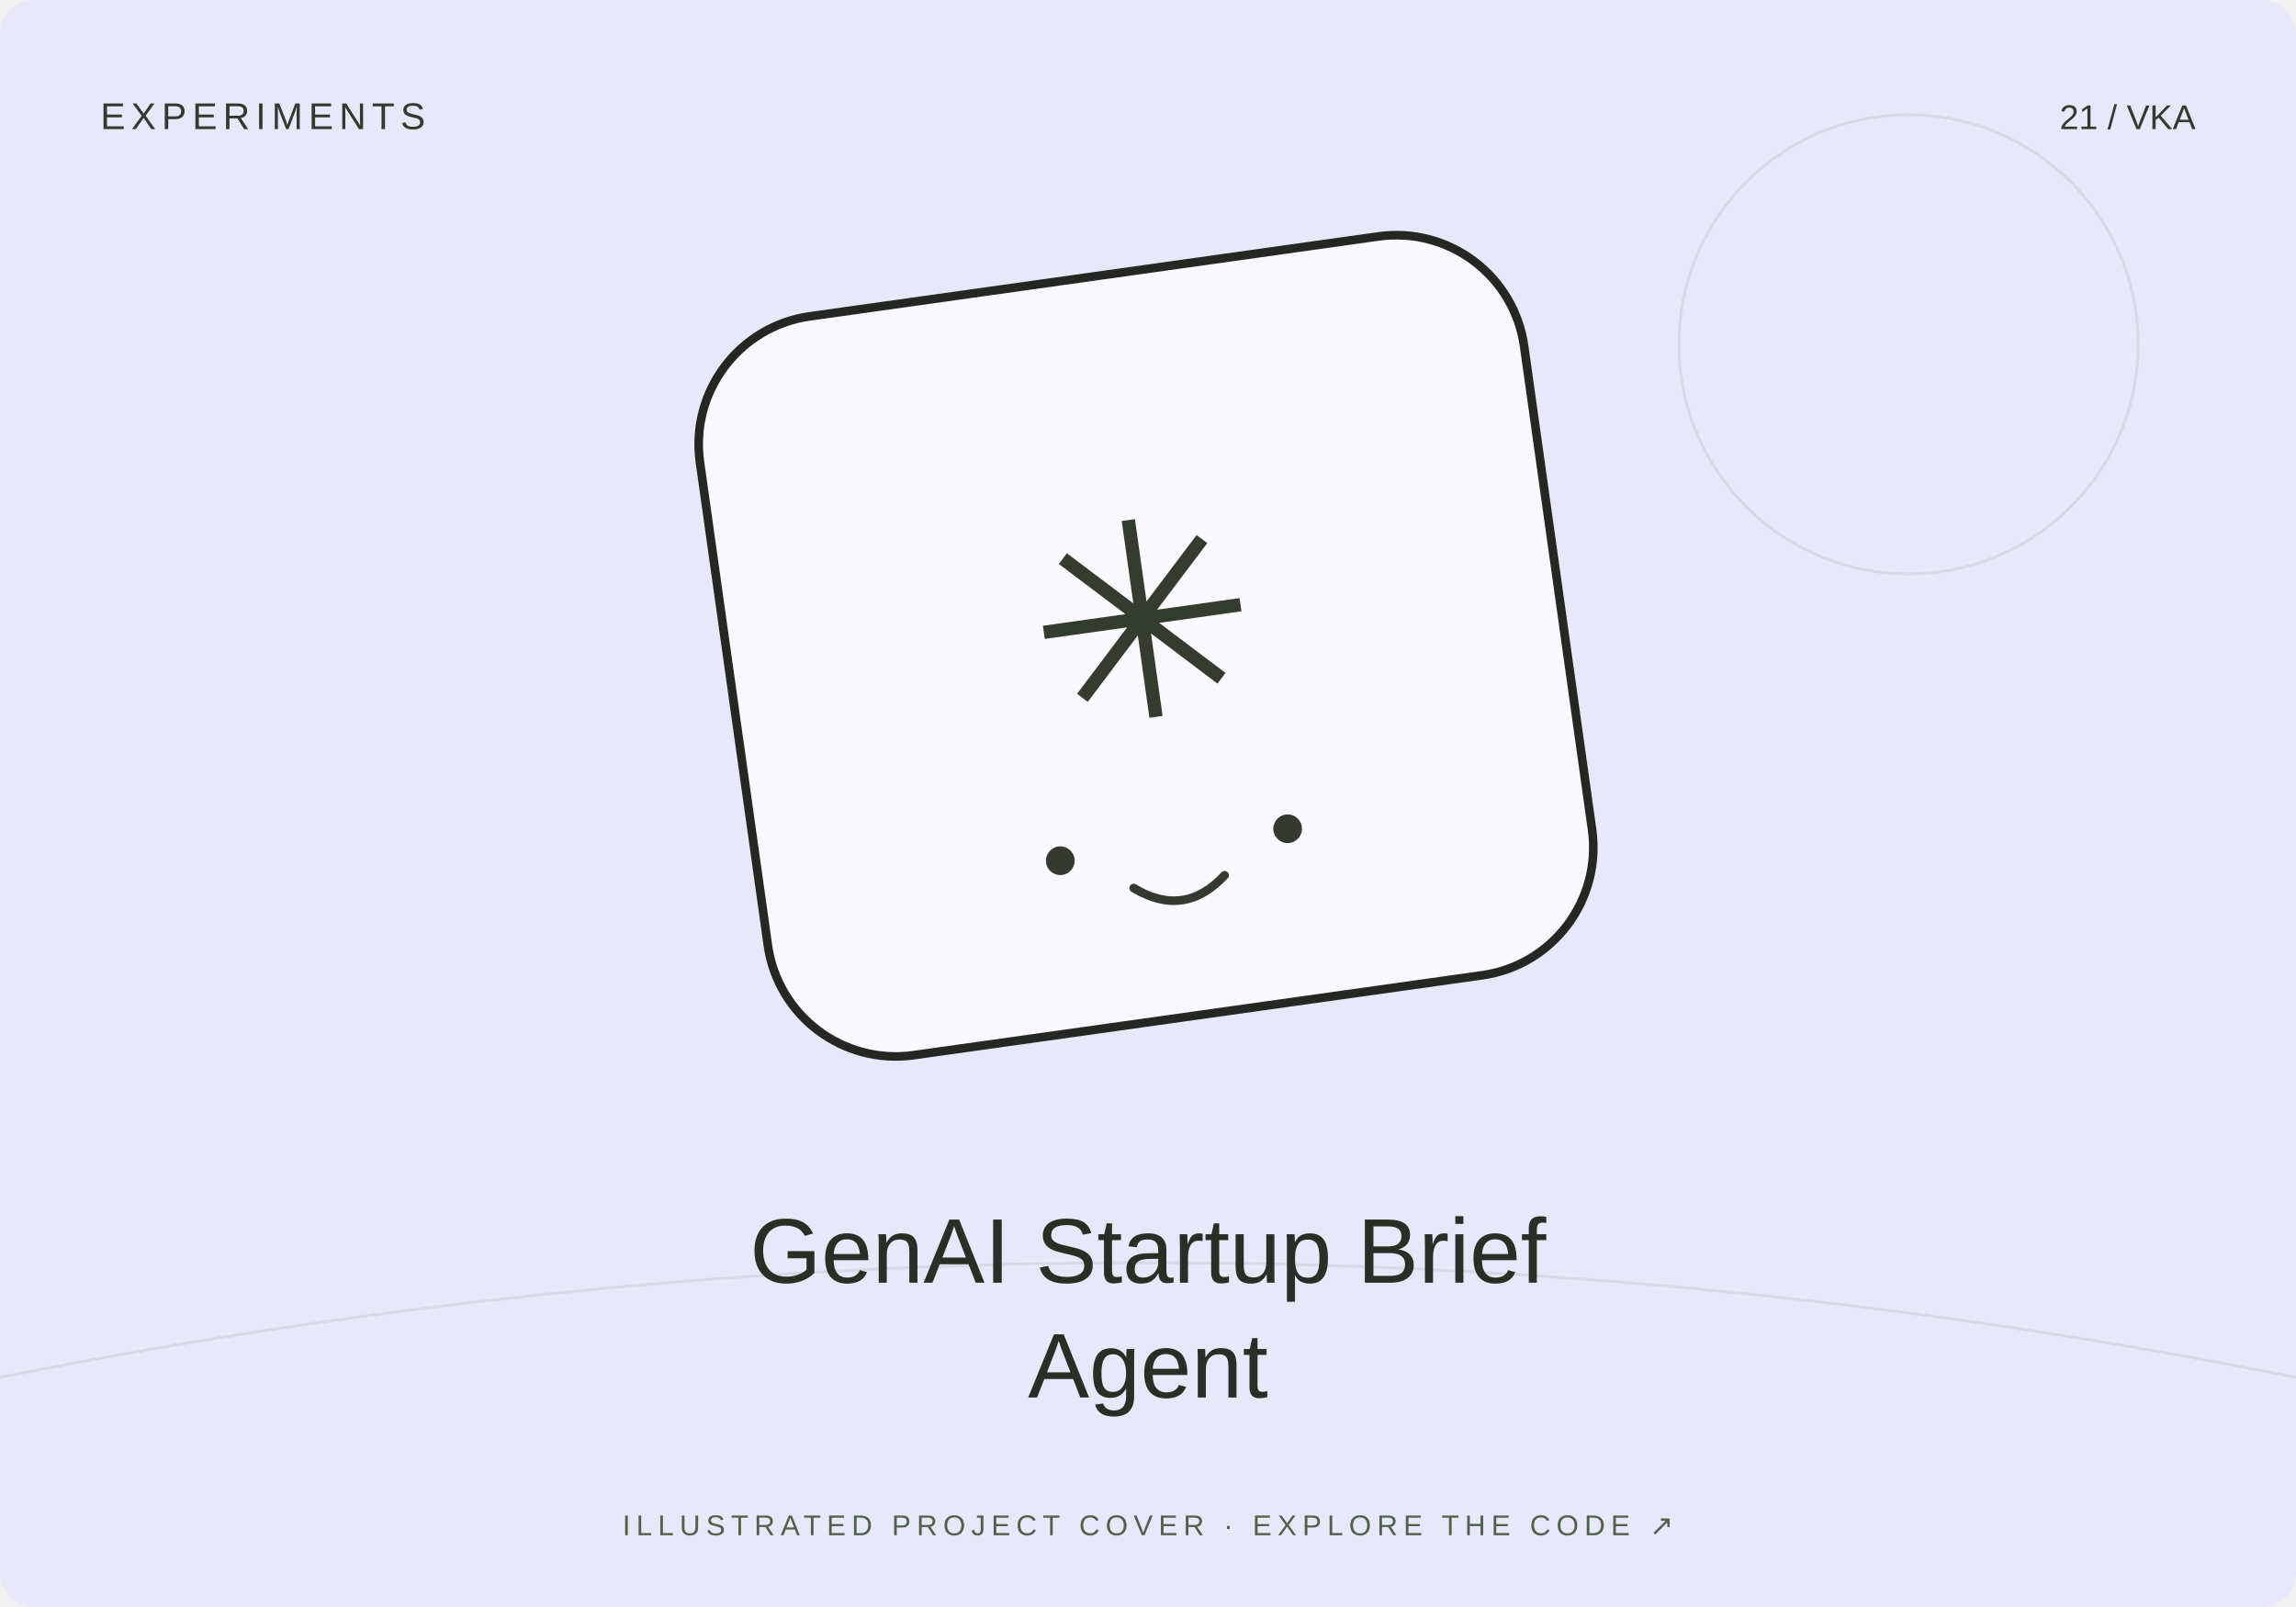
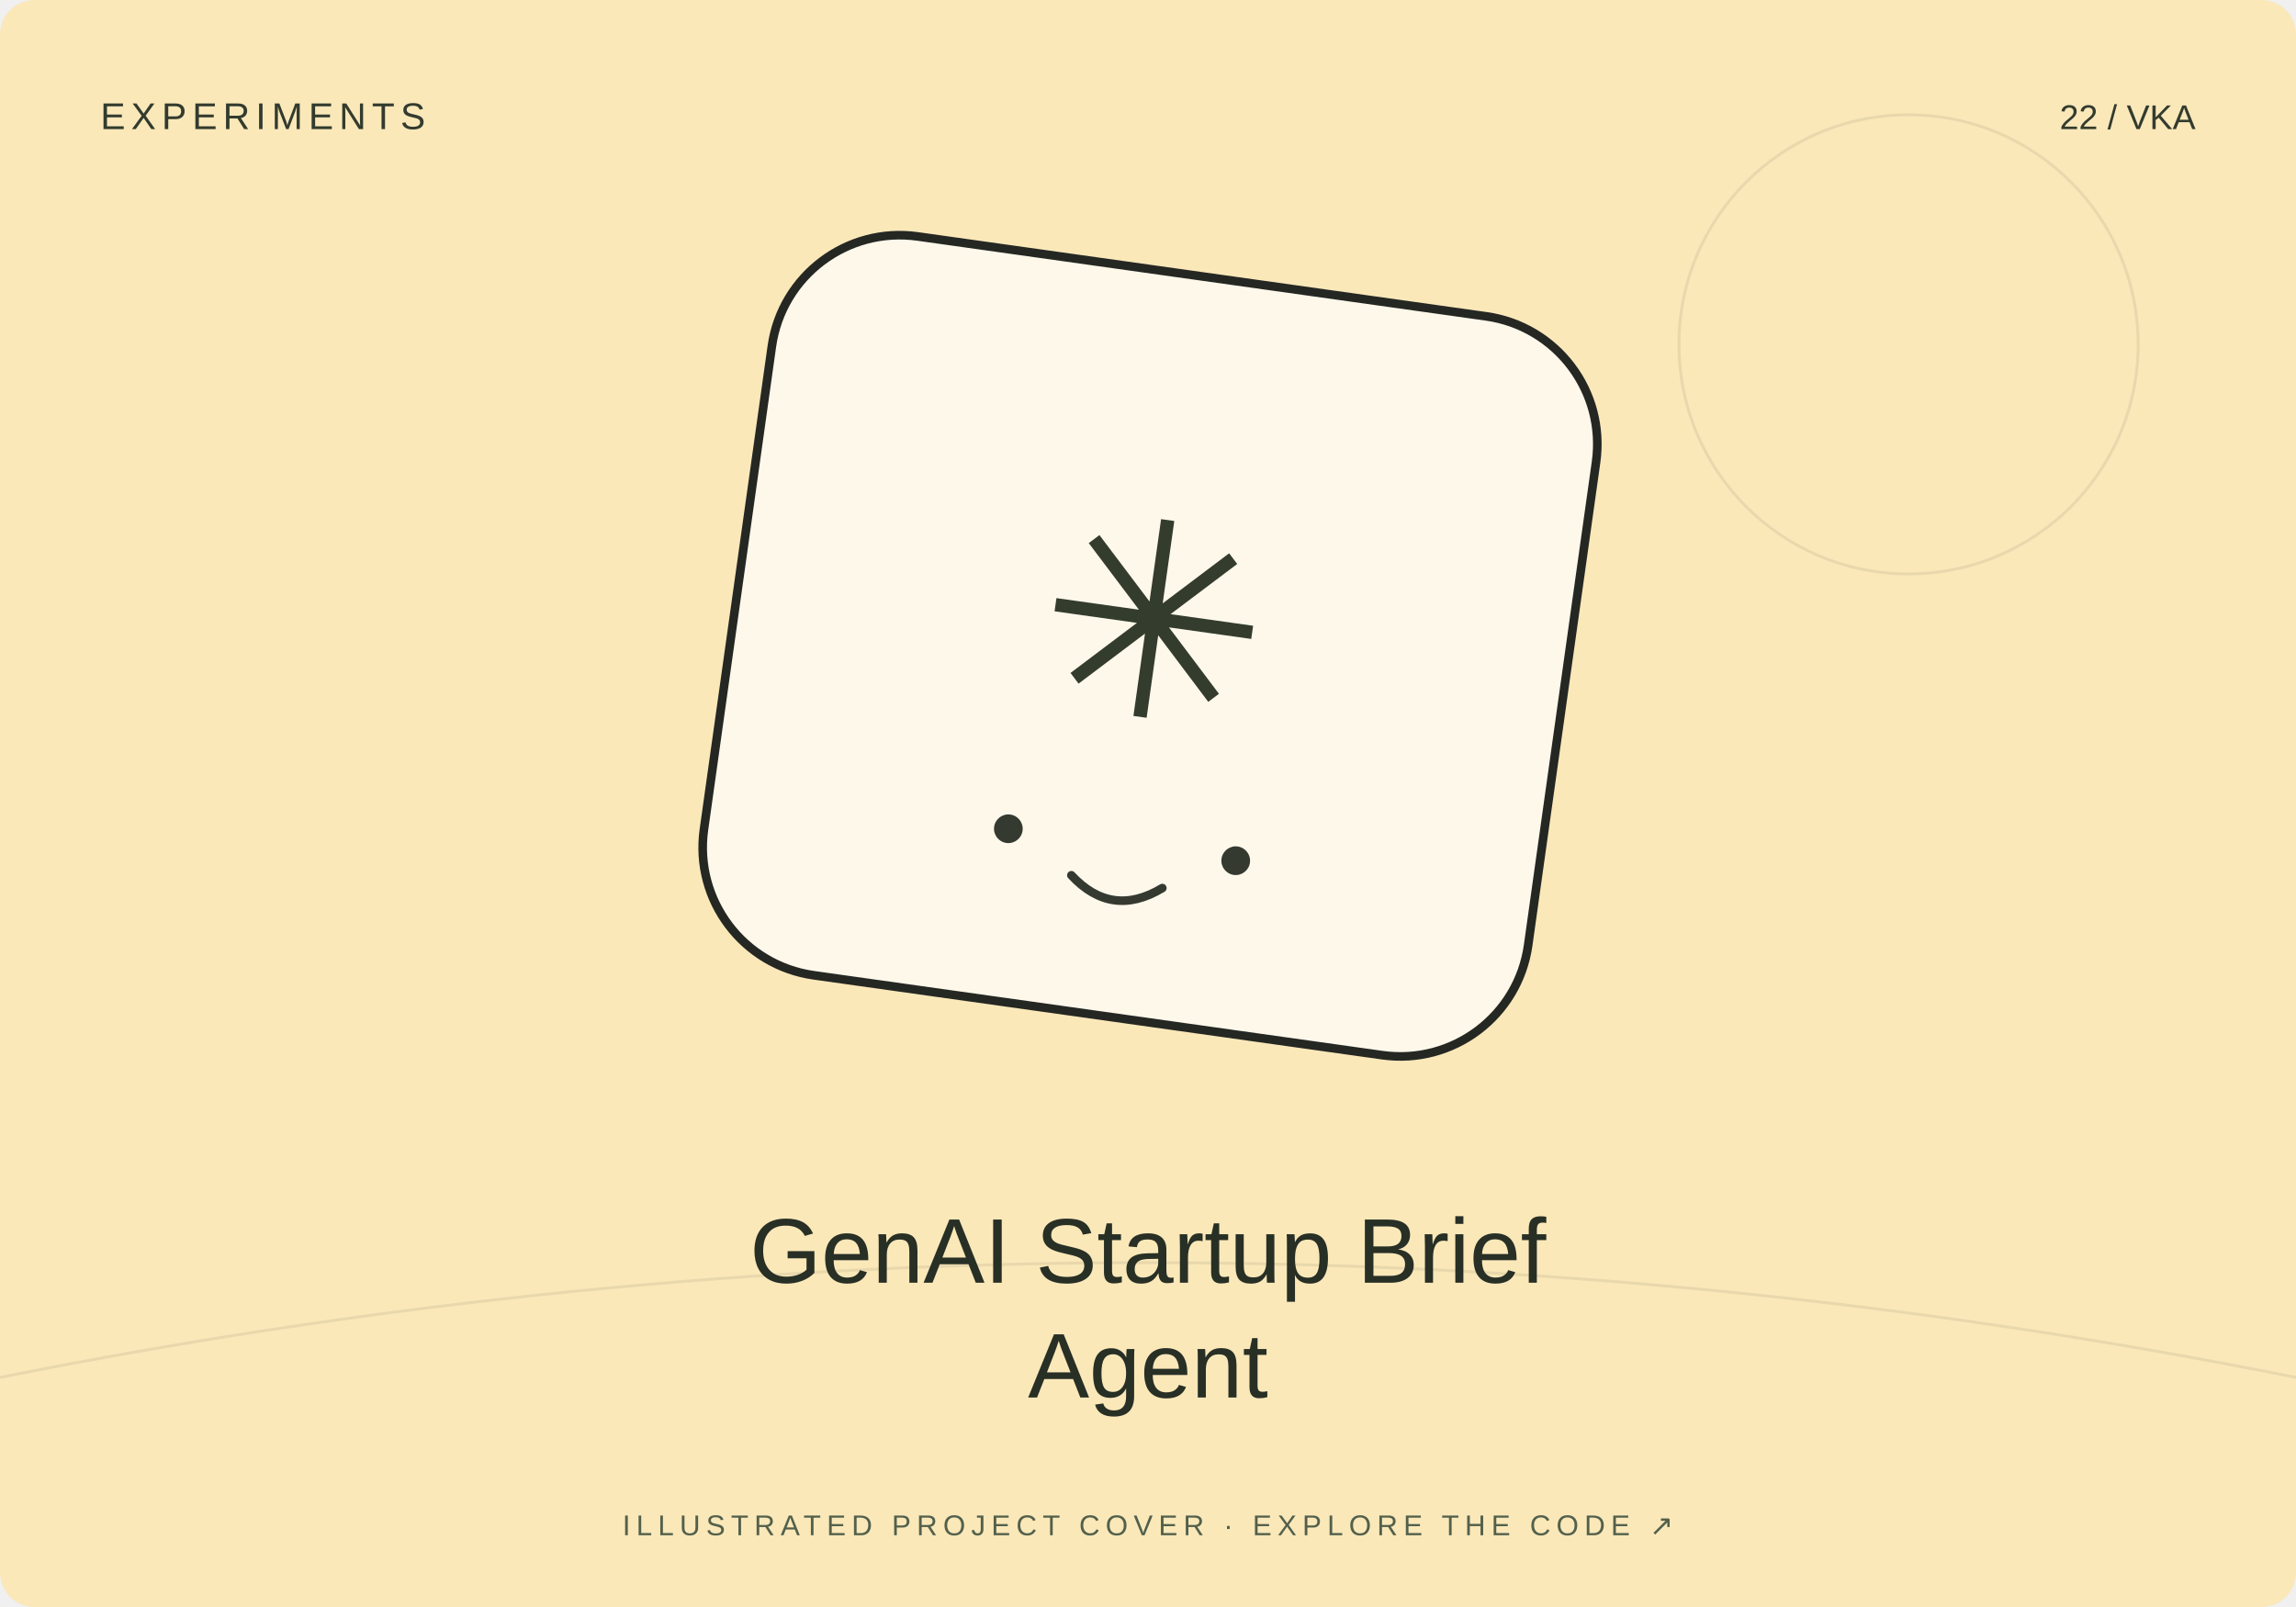
<svg xmlns="http://www.w3.org/2000/svg" width="800" height="560" viewBox="0 0 800 560">
-   <rect width="800" height="560" rx="12" fill="#e7e9fb" />
+   <rect width="800" height="560" rx="12" fill="#fae8b9" />
  <path d="M0 480Q400 400 800 480" stroke="#20231f" stroke-opacity=".08" fill="none" />
  <circle cx="665" cy="120" r="80" fill="none" stroke="#20231f" stroke-opacity=".08" />
-   <g transform="translate(400 230) rotate(-8)">
+   <g transform="translate(400 230) rotate(8)">
    <rect x="-145" y="-135" width="290" height="260" rx="45" fill="#fff" fill-opacity=".7" stroke="#252723" stroke-width="3" />
    <text y="20" text-anchor="middle" font-family="Arial,sans-serif" font-size="95" fill="#343c2d">✳</text>
    <circle cx="-40" cy="65" r="5" fill="#353a31" />
    <circle cx="40" cy="65" r="5" fill="#353a31" />
    <path d="M-16 78q16 13 32 0" fill="none" stroke="#353a31" stroke-width="3" stroke-linecap="round" />
  </g>
  <text x="35" y="45" font-size="13" font-family="Arial,sans-serif" fill="#333b2e" letter-spacing="2">EXPERIMENTS</text>
-   <text x="765" y="45" text-anchor="end" font-size="12" font-family="Arial,sans-serif" fill="#333b2e">21 / VKA</text>
+   <text x="765" y="45" text-anchor="end" font-size="12" font-family="Arial,sans-serif" fill="#333b2e">22 / VKA</text>
  <text x="400" y="447" text-anchor="middle" font-family="Arial,sans-serif" font-size="32" fill="#282f25">GenAI Startup Brief</text>
  <text x="400" y="487" text-anchor="middle" font-family="Arial,sans-serif" font-size="32" fill="#282f25">Agent</text>
  <text x="400" y="535" text-anchor="middle" font-family="Arial,sans-serif" font-size="10" fill="#53604b" letter-spacing="2">ILLUSTRATED PROJECT COVER · EXPLORE THE CODE ↗</text>
</svg>
